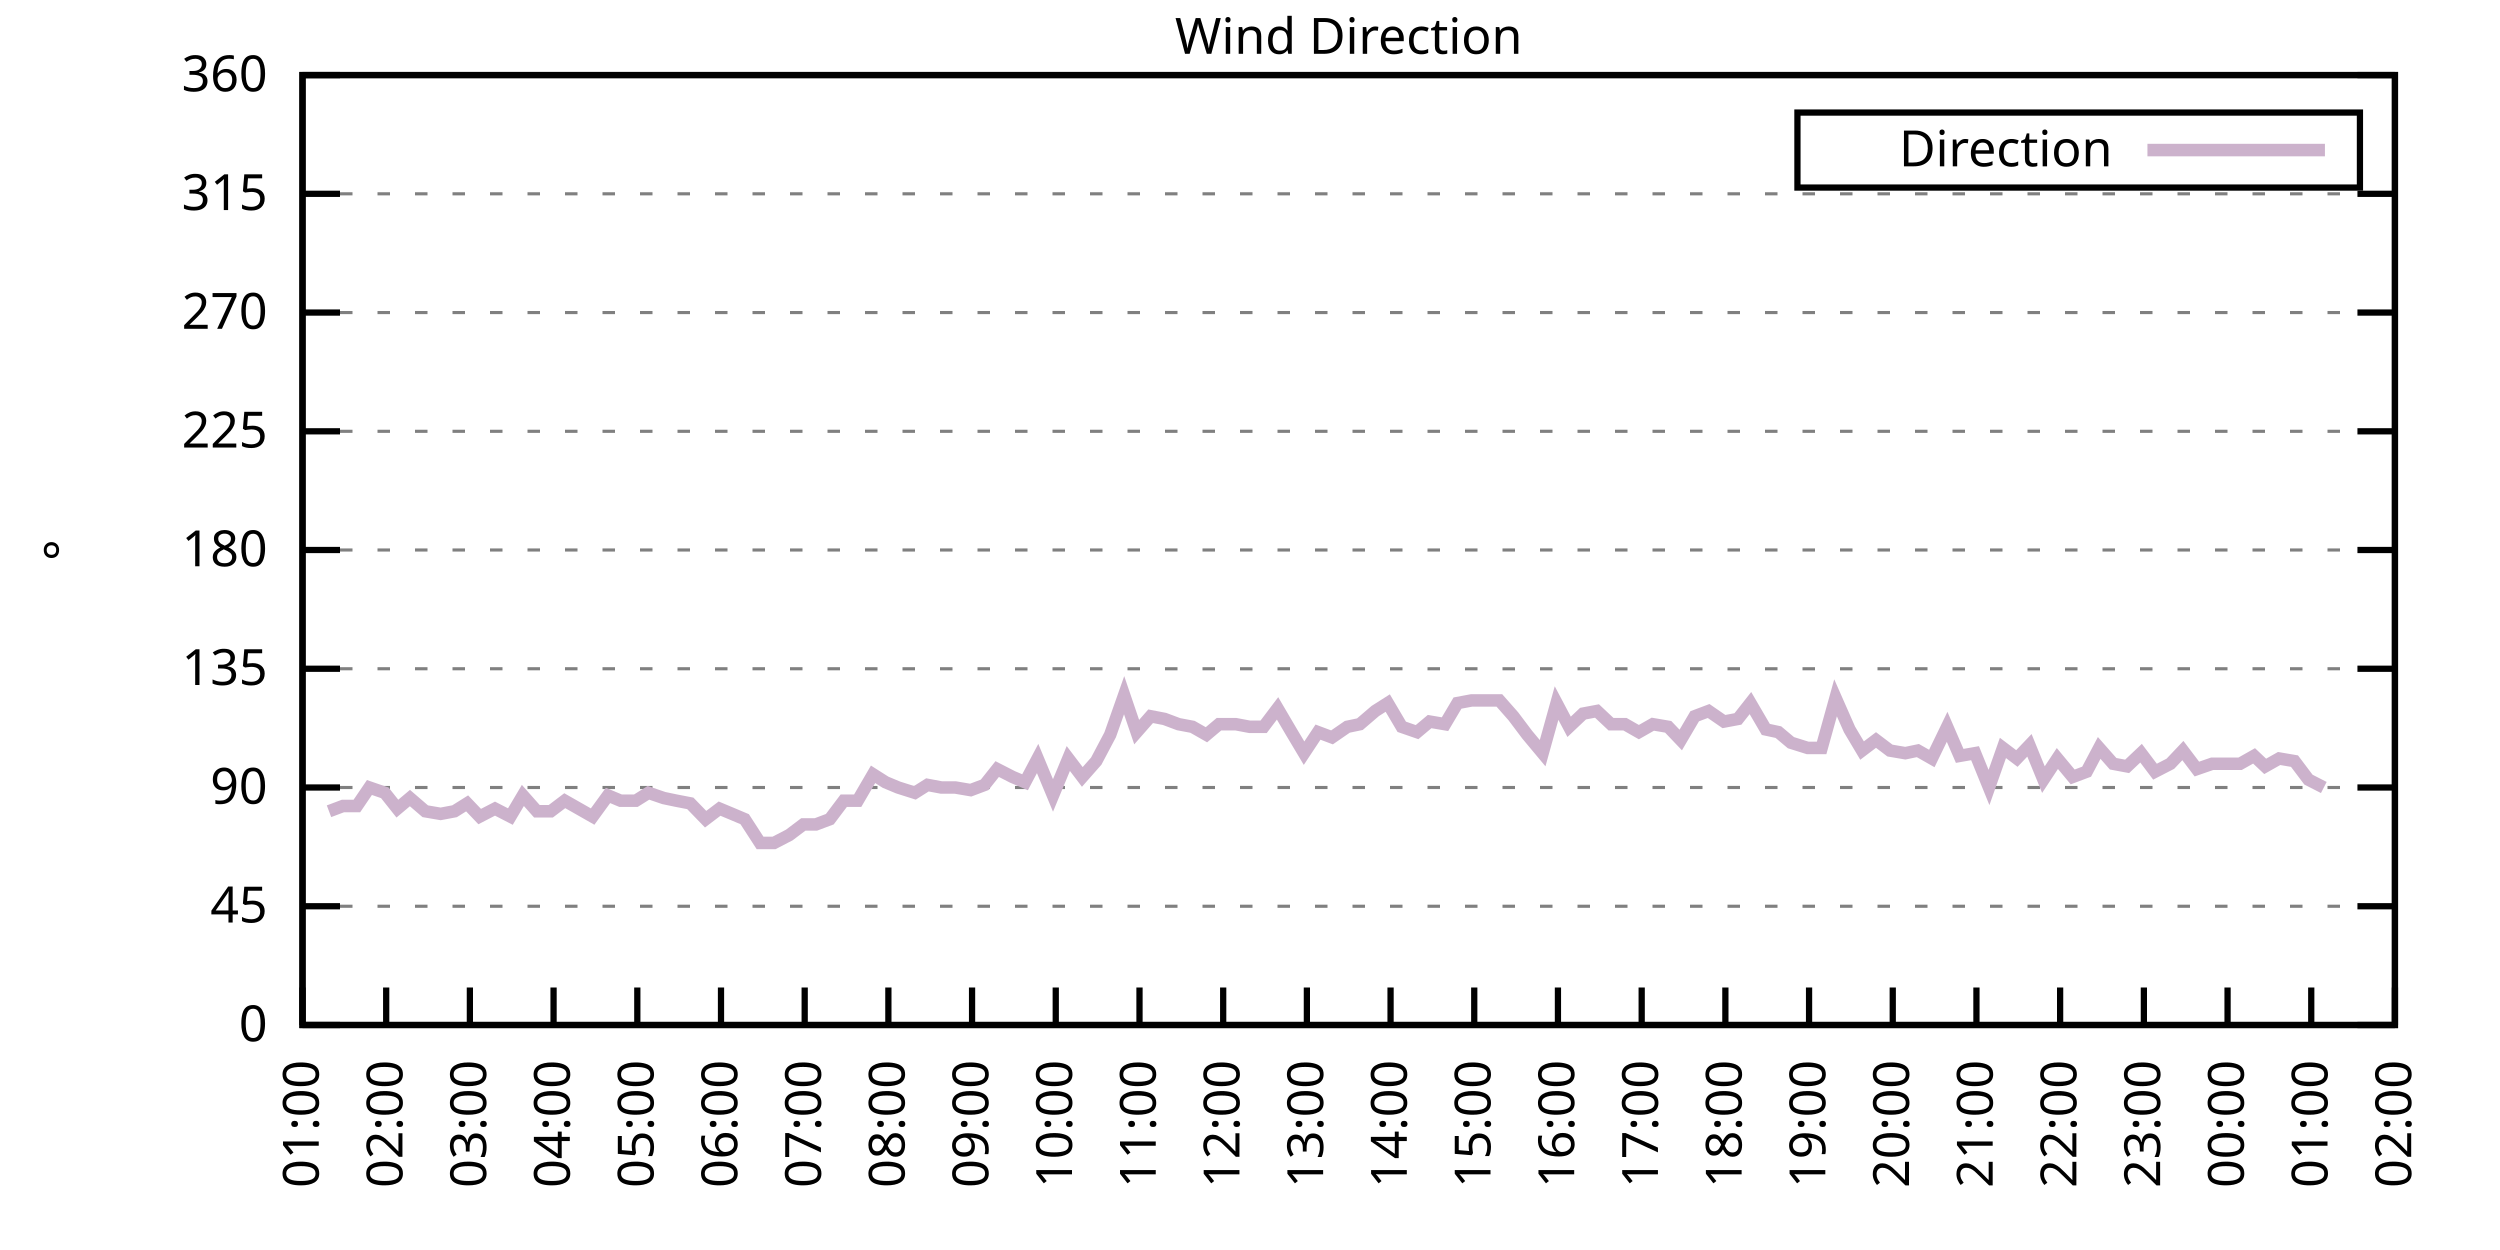
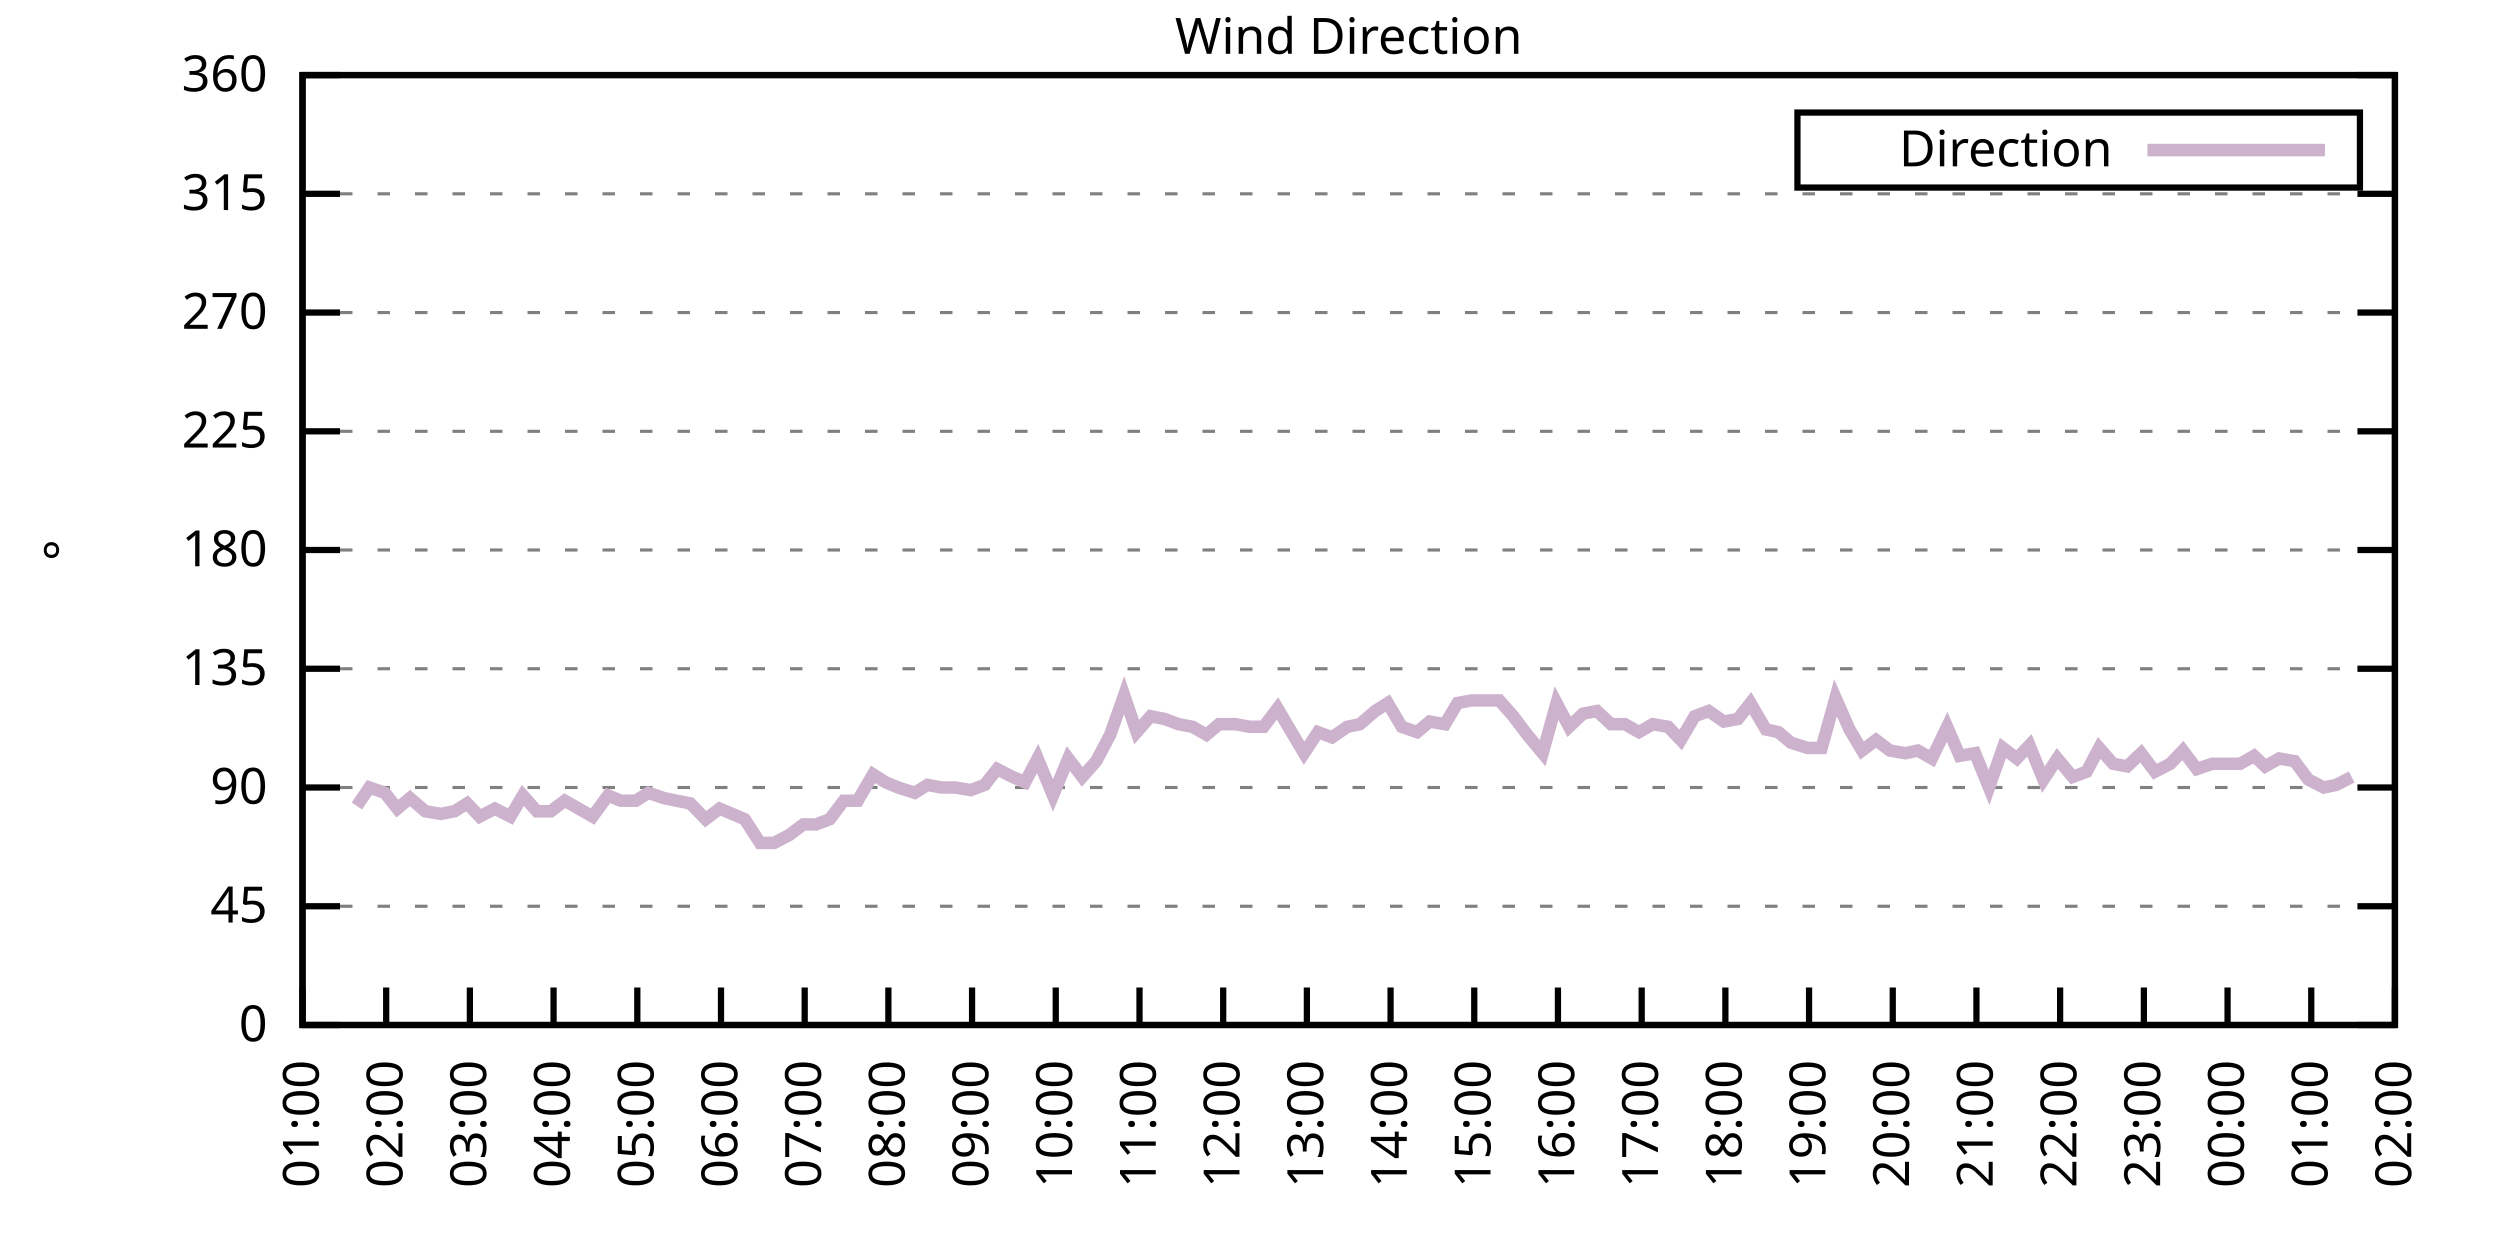
<svg xmlns="http://www.w3.org/2000/svg" xmlns:xlink="http://www.w3.org/1999/xlink" width="400" height="200" viewBox="0 0 400 200">
  <g id="gnuplot_canvas">
    <rect x="0" y="0" width="400" height="200" fill="none" />
    <defs>
      <circle id="gpDot" r="0.5" stroke-width="0.5" stroke="currentColor" />
      <path id="gpPt0" stroke-width="0.333" stroke="currentColor" d="M-1,0 h2 M0,-1 v2" />
      <path id="gpPt1" stroke-width="0.333" stroke="currentColor" d="M-1,-1 L1,1 M1,-1 L-1,1" />
      <path id="gpPt2" stroke-width="0.333" stroke="currentColor" d="M-1,0 L1,0 M0,-1 L0,1 M-1,-1 L1,1 M-1,1 L1,-1" />
      <rect id="gpPt3" stroke-width="0.333" stroke="currentColor" x="-1" y="-1" width="2" height="2" />
      <rect id="gpPt4" stroke-width="0.333" stroke="currentColor" fill="currentColor" x="-1" y="-1" width="2" height="2" />
      <circle id="gpPt5" stroke-width="0.333" stroke="currentColor" cx="0" cy="0" r="1" />
      <use xlink:href="#gpPt5" id="gpPt6" fill="currentColor" stroke="none" />
      <path id="gpPt7" stroke-width="0.333" stroke="currentColor" d="M0,-1.33 L-1.33,0.67 L1.33,0.67 z" />
      <use xlink:href="#gpPt7" id="gpPt8" fill="currentColor" stroke="none" />
      <use xlink:href="#gpPt7" id="gpPt9" stroke="currentColor" transform="rotate(180)" />
      <use xlink:href="#gpPt9" id="gpPt10" fill="currentColor" stroke="none" />
      <use xlink:href="#gpPt3" id="gpPt11" stroke="currentColor" transform="rotate(45)" />
      <use xlink:href="#gpPt11" id="gpPt12" fill="currentColor" stroke="none" />
      <path id="gpPt13" stroke-width="0.333" stroke="currentColor" d="M0,1.330 L1.265,0.411 L0.782,-1.067 L-0.782,-1.076 L-1.265,0.411 z" />
      <use xlink:href="#gpPt13" id="gpPt14" fill="currentColor" stroke="none" />
      <filter id="textbox" filterUnits="objectBoundingBox" x="0" y="0" height="1" width="1">
        <feFlood flood-color="white" flood-opacity="1" result="bgnd" />
        <feComposite in="SourceGraphic" in2="bgnd" operator="atop" />
      </filter>
      <filter id="greybox" filterUnits="objectBoundingBox" x="0" y="0" height="1" width="1">
        <feFlood flood-color="lightgrey" flood-opacity="1" result="grey" />
        <feComposite in="SourceGraphic" in2="grey" operator="atop" />
      </filter>
    </defs>
    <g fill="none" color="white" stroke="currentColor" stroke-width="1.00" stroke-linecap="butt" stroke-linejoin="miter">
</g>
    <g fill="none" color="black" stroke="currentColor" stroke-width="1.00" stroke-linecap="butt" stroke-linejoin="miter">
      <g stroke="none" shape-rendering="crispEdges">
        <polygon fill="rgb(255, 255, 255)" points="48.40,164.00 383.18,164.00 383.18,12.02 48.40,12.02 " />
      </g>
    </g>
    <g fill="none" color="black" stroke="currentColor" stroke-width="1.00" stroke-linecap="butt" stroke-linejoin="miter">
</g>
    <g fill="none" color="black" stroke="black" stroke-width="0.50" stroke-linecap="butt" stroke-linejoin="miter">
</g>
    <g fill="none" color="gray" stroke="currentColor" stroke-width="0.50" stroke-linecap="butt" stroke-linejoin="miter">
      <path stroke="gray" stroke-dasharray="2,4" class="gridline" d="M48.40,164.00 L383.19,164.00  " />
    </g>
    <g fill="none" color="gray" stroke="gray" stroke-width="1.00" stroke-linecap="butt" stroke-linejoin="miter">
</g>
    <g fill="none" color="black" stroke="currentColor" stroke-width="1.00" stroke-linecap="butt" stroke-linejoin="miter">
      <path stroke="black" d="M48.40,164.00 L54.40,164.00 M383.19,164.00 L377.19,164.00  " />
      <g transform="translate(42.80,166.60)" stroke="none" fill="black" font-family="Sans" font-size="8.00" text-anchor="end">
        <text>
          <tspan font-family="Sans"> 0</tspan>
        </text>
      </g>
    </g>
    <g fill="none" color="black" stroke="currentColor" stroke-width="1.00" stroke-linecap="butt" stroke-linejoin="miter">
</g>
    <g fill="none" color="black" stroke="black" stroke-width="0.50" stroke-linecap="butt" stroke-linejoin="miter">
</g>
    <g fill="none" color="gray" stroke="currentColor" stroke-width="0.50" stroke-linecap="butt" stroke-linejoin="miter">
      <path stroke="gray" stroke-dasharray="2,4" class="gridline" d="M48.40,145.00 L383.19,145.00  " />
    </g>
    <g fill="none" color="gray" stroke="gray" stroke-width="1.00" stroke-linecap="butt" stroke-linejoin="miter">
</g>
    <g fill="none" color="black" stroke="currentColor" stroke-width="1.00" stroke-linecap="butt" stroke-linejoin="miter">
      <path stroke="black" d="M48.40,145.00 L54.40,145.00 M383.19,145.00 L377.19,145.00  " />
      <g transform="translate(42.80,147.60)" stroke="none" fill="black" font-family="Sans" font-size="8.00" text-anchor="end">
        <text>
          <tspan font-family="Sans"> 45</tspan>
        </text>
      </g>
    </g>
    <g fill="none" color="black" stroke="currentColor" stroke-width="1.00" stroke-linecap="butt" stroke-linejoin="miter">
</g>
    <g fill="none" color="black" stroke="black" stroke-width="0.50" stroke-linecap="butt" stroke-linejoin="miter">
</g>
    <g fill="none" color="gray" stroke="currentColor" stroke-width="0.50" stroke-linecap="butt" stroke-linejoin="miter">
      <path stroke="gray" stroke-dasharray="2,4" class="gridline" d="M48.40,126.00 L383.19,126.00  " />
    </g>
    <g fill="none" color="gray" stroke="gray" stroke-width="1.00" stroke-linecap="butt" stroke-linejoin="miter">
</g>
    <g fill="none" color="black" stroke="currentColor" stroke-width="1.00" stroke-linecap="butt" stroke-linejoin="miter">
      <path stroke="black" d="M48.40,126.00 L54.40,126.00 M383.19,126.00 L377.19,126.00  " />
      <g transform="translate(42.80,128.60)" stroke="none" fill="black" font-family="Sans" font-size="8.00" text-anchor="end">
        <text>
          <tspan font-family="Sans"> 90</tspan>
        </text>
      </g>
    </g>
    <g fill="none" color="black" stroke="currentColor" stroke-width="1.00" stroke-linecap="butt" stroke-linejoin="miter">
</g>
    <g fill="none" color="black" stroke="black" stroke-width="0.50" stroke-linecap="butt" stroke-linejoin="miter">
</g>
    <g fill="none" color="gray" stroke="currentColor" stroke-width="0.50" stroke-linecap="butt" stroke-linejoin="miter">
      <path stroke="gray" stroke-dasharray="2,4" class="gridline" d="M48.40,107.00 L383.19,107.00  " />
    </g>
    <g fill="none" color="gray" stroke="gray" stroke-width="1.00" stroke-linecap="butt" stroke-linejoin="miter">
</g>
    <g fill="none" color="black" stroke="currentColor" stroke-width="1.00" stroke-linecap="butt" stroke-linejoin="miter">
      <path stroke="black" d="M48.40,107.00 L54.40,107.00 M383.19,107.00 L377.19,107.00  " />
      <g transform="translate(42.80,109.60)" stroke="none" fill="black" font-family="Sans" font-size="8.00" text-anchor="end">
        <text>
          <tspan font-family="Sans"> 135</tspan>
        </text>
      </g>
    </g>
    <g fill="none" color="black" stroke="currentColor" stroke-width="1.00" stroke-linecap="butt" stroke-linejoin="miter">
</g>
    <g fill="none" color="black" stroke="black" stroke-width="0.50" stroke-linecap="butt" stroke-linejoin="miter">
</g>
    <g fill="none" color="gray" stroke="currentColor" stroke-width="0.50" stroke-linecap="butt" stroke-linejoin="miter">
      <path stroke="gray" stroke-dasharray="2,4" class="gridline" d="M48.40,88.00 L383.19,88.00  " />
    </g>
    <g fill="none" color="gray" stroke="gray" stroke-width="1.00" stroke-linecap="butt" stroke-linejoin="miter">
</g>
    <g fill="none" color="black" stroke="currentColor" stroke-width="1.00" stroke-linecap="butt" stroke-linejoin="miter">
      <path stroke="black" d="M48.40,88.00 L54.40,88.00 M383.19,88.00 L377.19,88.00  " />
      <g transform="translate(42.80,90.60)" stroke="none" fill="black" font-family="Sans" font-size="8.00" text-anchor="end">
        <text>
          <tspan font-family="Sans"> 180</tspan>
        </text>
      </g>
    </g>
    <g fill="none" color="black" stroke="currentColor" stroke-width="1.00" stroke-linecap="butt" stroke-linejoin="miter">
</g>
    <g fill="none" color="black" stroke="black" stroke-width="0.50" stroke-linecap="butt" stroke-linejoin="miter">
</g>
    <g fill="none" color="gray" stroke="currentColor" stroke-width="0.50" stroke-linecap="butt" stroke-linejoin="miter">
      <path stroke="gray" stroke-dasharray="2,4" class="gridline" d="M48.40,69.01 L383.19,69.01  " />
    </g>
    <g fill="none" color="gray" stroke="gray" stroke-width="1.00" stroke-linecap="butt" stroke-linejoin="miter">
</g>
    <g fill="none" color="black" stroke="currentColor" stroke-width="1.00" stroke-linecap="butt" stroke-linejoin="miter">
      <path stroke="black" d="M48.40,69.01 L54.40,69.01 M383.19,69.01 L377.19,69.01  " />
      <g transform="translate(42.80,71.61)" stroke="none" fill="black" font-family="Sans" font-size="8.00" text-anchor="end">
        <text>
          <tspan font-family="Sans"> 225</tspan>
        </text>
      </g>
    </g>
    <g fill="none" color="black" stroke="currentColor" stroke-width="1.00" stroke-linecap="butt" stroke-linejoin="miter">
</g>
    <g fill="none" color="black" stroke="black" stroke-width="0.50" stroke-linecap="butt" stroke-linejoin="miter">
</g>
    <g fill="none" color="gray" stroke="currentColor" stroke-width="0.50" stroke-linecap="butt" stroke-linejoin="miter">
      <path stroke="gray" stroke-dasharray="2,4" class="gridline" d="M48.40,50.01 L383.19,50.01  " />
    </g>
    <g fill="none" color="gray" stroke="gray" stroke-width="1.00" stroke-linecap="butt" stroke-linejoin="miter">
</g>
    <g fill="none" color="black" stroke="currentColor" stroke-width="1.00" stroke-linecap="butt" stroke-linejoin="miter">
      <path stroke="black" d="M48.40,50.01 L54.40,50.01 M383.19,50.01 L377.19,50.01  " />
      <g transform="translate(42.80,52.61)" stroke="none" fill="black" font-family="Sans" font-size="8.00" text-anchor="end">
        <text>
          <tspan font-family="Sans"> 270</tspan>
        </text>
      </g>
    </g>
    <g fill="none" color="black" stroke="currentColor" stroke-width="1.00" stroke-linecap="butt" stroke-linejoin="miter">
</g>
    <g fill="none" color="black" stroke="black" stroke-width="0.50" stroke-linecap="butt" stroke-linejoin="miter">
</g>
    <g fill="none" color="gray" stroke="currentColor" stroke-width="0.50" stroke-linecap="butt" stroke-linejoin="miter">
      <path stroke="gray" stroke-dasharray="2,4" class="gridline" d="M48.40,31.01 L383.19,31.01  " />
    </g>
    <g fill="none" color="gray" stroke="gray" stroke-width="1.00" stroke-linecap="butt" stroke-linejoin="miter">
</g>
    <g fill="none" color="black" stroke="currentColor" stroke-width="1.00" stroke-linecap="butt" stroke-linejoin="miter">
      <path stroke="black" d="M48.40,31.01 L54.40,31.01 M383.19,31.01 L377.19,31.01  " />
      <g transform="translate(42.80,33.61)" stroke="none" fill="black" font-family="Sans" font-size="8.00" text-anchor="end">
        <text>
          <tspan font-family="Sans"> 315</tspan>
        </text>
      </g>
    </g>
    <g fill="none" color="black" stroke="currentColor" stroke-width="1.00" stroke-linecap="butt" stroke-linejoin="miter">
</g>
    <g fill="none" color="black" stroke="black" stroke-width="0.50" stroke-linecap="butt" stroke-linejoin="miter">
</g>
    <g fill="none" color="gray" stroke="currentColor" stroke-width="0.50" stroke-linecap="butt" stroke-linejoin="miter">
      <path stroke="gray" stroke-dasharray="2,4" class="gridline" d="M48.40,12.01 L383.19,12.01  " />
    </g>
    <g fill="none" color="gray" stroke="gray" stroke-width="1.00" stroke-linecap="butt" stroke-linejoin="miter">
</g>
    <g fill="none" color="black" stroke="currentColor" stroke-width="1.00" stroke-linecap="butt" stroke-linejoin="miter">
      <path stroke="black" d="M48.40,12.01 L54.40,12.01 M383.19,12.01 L377.19,12.01  " />
      <g transform="translate(42.80,14.61)" stroke="none" fill="black" font-family="Sans" font-size="8.00" text-anchor="end">
        <text>
          <tspan font-family="Sans"> 360</tspan>
        </text>
      </g>
    </g>
    <g fill="none" color="black" stroke="currentColor" stroke-width="1.00" stroke-linecap="butt" stroke-linejoin="miter">
      <path stroke="black" d="M48.40,164.00 L48.40,158.00  " />
      <g transform="translate(51.00,169.60) rotate(270.00)" stroke="none" fill="black" font-family="Sans" font-size="8.00" text-anchor="end">
        <text>
          <tspan font-family="Sans">01:00</tspan>
        </text>
      </g>
    </g>
    <g fill="none" color="black" stroke="currentColor" stroke-width="1.00" stroke-linecap="butt" stroke-linejoin="miter">
      <path stroke="black" d="M61.79,164.00 L61.79,158.00  " />
      <g transform="translate(64.39,169.60) rotate(270.00)" stroke="none" fill="black" font-family="Sans" font-size="8.00" text-anchor="end">
        <text>
          <tspan font-family="Sans">02:00</tspan>
        </text>
      </g>
    </g>
    <g fill="none" color="black" stroke="currentColor" stroke-width="1.00" stroke-linecap="butt" stroke-linejoin="miter">
      <path stroke="black" d="M75.18,164.00 L75.18,158.00  " />
      <g transform="translate(77.78,169.60) rotate(270.00)" stroke="none" fill="black" font-family="Sans" font-size="8.00" text-anchor="end">
        <text>
          <tspan font-family="Sans">03:00</tspan>
        </text>
      </g>
    </g>
    <g fill="none" color="black" stroke="currentColor" stroke-width="1.00" stroke-linecap="butt" stroke-linejoin="miter">
      <path stroke="black" d="M88.57,164.00 L88.57,158.00  " />
      <g transform="translate(91.17,169.60) rotate(270.00)" stroke="none" fill="black" font-family="Sans" font-size="8.00" text-anchor="end">
        <text>
          <tspan font-family="Sans">04:00</tspan>
        </text>
      </g>
    </g>
    <g fill="none" color="black" stroke="currentColor" stroke-width="1.00" stroke-linecap="butt" stroke-linejoin="miter">
      <path stroke="black" d="M101.97,164.00 L101.97,158.00  " />
      <g transform="translate(104.57,169.60) rotate(270.00)" stroke="none" fill="black" font-family="Sans" font-size="8.00" text-anchor="end">
        <text>
          <tspan font-family="Sans">05:00</tspan>
        </text>
      </g>
    </g>
    <g fill="none" color="black" stroke="currentColor" stroke-width="1.00" stroke-linecap="butt" stroke-linejoin="miter">
      <path stroke="black" d="M115.36,164.00 L115.36,158.00  " />
      <g transform="translate(117.96,169.60) rotate(270.00)" stroke="none" fill="black" font-family="Sans" font-size="8.00" text-anchor="end">
        <text>
          <tspan font-family="Sans">06:00</tspan>
        </text>
      </g>
    </g>
    <g fill="none" color="black" stroke="currentColor" stroke-width="1.00" stroke-linecap="butt" stroke-linejoin="miter">
      <path stroke="black" d="M128.75,164.00 L128.75,158.00  " />
      <g transform="translate(131.35,169.60) rotate(270.00)" stroke="none" fill="black" font-family="Sans" font-size="8.00" text-anchor="end">
        <text>
          <tspan font-family="Sans">07:00</tspan>
        </text>
      </g>
    </g>
    <g fill="none" color="black" stroke="currentColor" stroke-width="1.00" stroke-linecap="butt" stroke-linejoin="miter">
      <path stroke="black" d="M142.14,164.00 L142.14,158.00  " />
      <g transform="translate(144.74,169.60) rotate(270.00)" stroke="none" fill="black" font-family="Sans" font-size="8.00" text-anchor="end">
        <text>
          <tspan font-family="Sans">08:00</tspan>
        </text>
      </g>
    </g>
    <g fill="none" color="black" stroke="currentColor" stroke-width="1.00" stroke-linecap="butt" stroke-linejoin="miter">
      <path stroke="black" d="M155.53,164.00 L155.53,158.00  " />
      <g transform="translate(158.13,169.60) rotate(270.00)" stroke="none" fill="black" font-family="Sans" font-size="8.00" text-anchor="end">
        <text>
          <tspan font-family="Sans">09:00</tspan>
        </text>
      </g>
    </g>
    <g fill="none" color="black" stroke="currentColor" stroke-width="1.00" stroke-linecap="butt" stroke-linejoin="miter">
      <path stroke="black" d="M168.92,164.00 L168.92,158.00  " />
      <g transform="translate(171.52,169.60) rotate(270.00)" stroke="none" fill="black" font-family="Sans" font-size="8.00" text-anchor="end">
        <text>
          <tspan font-family="Sans">10:00</tspan>
        </text>
      </g>
    </g>
    <g fill="none" color="black" stroke="currentColor" stroke-width="1.00" stroke-linecap="butt" stroke-linejoin="miter">
      <path stroke="black" d="M182.32,164.00 L182.32,158.00  " />
      <g transform="translate(184.92,169.60) rotate(270.00)" stroke="none" fill="black" font-family="Sans" font-size="8.00" text-anchor="end">
        <text>
          <tspan font-family="Sans">11:00</tspan>
        </text>
      </g>
    </g>
    <g fill="none" color="black" stroke="currentColor" stroke-width="1.00" stroke-linecap="butt" stroke-linejoin="miter">
      <path stroke="black" d="M195.71,164.00 L195.71,158.00  " />
      <g transform="translate(198.31,169.60) rotate(270.00)" stroke="none" fill="black" font-family="Sans" font-size="8.00" text-anchor="end">
        <text>
          <tspan font-family="Sans">12:00</tspan>
        </text>
      </g>
    </g>
    <g fill="none" color="black" stroke="currentColor" stroke-width="1.00" stroke-linecap="butt" stroke-linejoin="miter">
      <path stroke="black" d="M209.10,164.00 L209.10,158.00  " />
      <g transform="translate(211.70,169.60) rotate(270.00)" stroke="none" fill="black" font-family="Sans" font-size="8.00" text-anchor="end">
        <text>
          <tspan font-family="Sans">13:00</tspan>
        </text>
      </g>
    </g>
    <g fill="none" color="black" stroke="currentColor" stroke-width="1.00" stroke-linecap="butt" stroke-linejoin="miter">
      <path stroke="black" d="M222.49,164.00 L222.49,158.00  " />
      <g transform="translate(225.09,169.60) rotate(270.00)" stroke="none" fill="black" font-family="Sans" font-size="8.00" text-anchor="end">
        <text>
          <tspan font-family="Sans">14:00</tspan>
        </text>
      </g>
    </g>
    <g fill="none" color="black" stroke="currentColor" stroke-width="1.00" stroke-linecap="butt" stroke-linejoin="miter">
      <path stroke="black" d="M235.88,164.00 L235.88,158.00  " />
      <g transform="translate(238.48,169.60) rotate(270.00)" stroke="none" fill="black" font-family="Sans" font-size="8.00" text-anchor="end">
        <text>
          <tspan font-family="Sans">15:00</tspan>
        </text>
      </g>
    </g>
    <g fill="none" color="black" stroke="currentColor" stroke-width="1.00" stroke-linecap="butt" stroke-linejoin="miter">
      <path stroke="black" d="M249.27,164.00 L249.27,158.00  " />
      <g transform="translate(251.87,169.60) rotate(270.00)" stroke="none" fill="black" font-family="Sans" font-size="8.00" text-anchor="end">
        <text>
          <tspan font-family="Sans">16:00</tspan>
        </text>
      </g>
    </g>
    <g fill="none" color="black" stroke="currentColor" stroke-width="1.00" stroke-linecap="butt" stroke-linejoin="miter">
      <path stroke="black" d="M262.67,164.00 L262.67,158.00  " />
      <g transform="translate(265.27,169.60) rotate(270.00)" stroke="none" fill="black" font-family="Sans" font-size="8.00" text-anchor="end">
        <text>
          <tspan font-family="Sans">17:00</tspan>
        </text>
      </g>
    </g>
    <g fill="none" color="black" stroke="currentColor" stroke-width="1.00" stroke-linecap="butt" stroke-linejoin="miter">
      <path stroke="black" d="M276.06,164.00 L276.06,158.00  " />
      <g transform="translate(278.66,169.60) rotate(270.00)" stroke="none" fill="black" font-family="Sans" font-size="8.00" text-anchor="end">
        <text>
          <tspan font-family="Sans">18:00</tspan>
        </text>
      </g>
    </g>
    <g fill="none" color="black" stroke="currentColor" stroke-width="1.00" stroke-linecap="butt" stroke-linejoin="miter">
      <path stroke="black" d="M289.45,164.00 L289.45,158.00  " />
      <g transform="translate(292.05,169.60) rotate(270.00)" stroke="none" fill="black" font-family="Sans" font-size="8.00" text-anchor="end">
        <text>
          <tspan font-family="Sans">19:00</tspan>
        </text>
      </g>
    </g>
    <g fill="none" color="black" stroke="currentColor" stroke-width="1.00" stroke-linecap="butt" stroke-linejoin="miter">
      <path stroke="black" d="M302.84,164.00 L302.84,158.00  " />
      <g transform="translate(305.44,169.60) rotate(270.00)" stroke="none" fill="black" font-family="Sans" font-size="8.00" text-anchor="end">
        <text>
          <tspan font-family="Sans">20:00</tspan>
        </text>
      </g>
    </g>
    <g fill="none" color="black" stroke="currentColor" stroke-width="1.00" stroke-linecap="butt" stroke-linejoin="miter">
      <path stroke="black" d="M316.23,164.00 L316.23,158.00  " />
      <g transform="translate(318.83,169.60) rotate(270.00)" stroke="none" fill="black" font-family="Sans" font-size="8.00" text-anchor="end">
        <text>
          <tspan font-family="Sans">21:00</tspan>
        </text>
      </g>
    </g>
    <g fill="none" color="black" stroke="currentColor" stroke-width="1.00" stroke-linecap="butt" stroke-linejoin="miter">
      <path stroke="black" d="M329.62,164.00 L329.62,158.00  " />
      <g transform="translate(332.22,169.60) rotate(270.00)" stroke="none" fill="black" font-family="Sans" font-size="8.00" text-anchor="end">
        <text>
          <tspan font-family="Sans">22:00</tspan>
        </text>
      </g>
    </g>
    <g fill="none" color="black" stroke="currentColor" stroke-width="1.00" stroke-linecap="butt" stroke-linejoin="miter">
      <path stroke="black" d="M343.02,164.00 L343.02,158.00  " />
      <g transform="translate(345.62,169.60) rotate(270.00)" stroke="none" fill="black" font-family="Sans" font-size="8.00" text-anchor="end">
        <text>
          <tspan font-family="Sans">23:00</tspan>
        </text>
      </g>
    </g>
    <g fill="none" color="black" stroke="currentColor" stroke-width="1.00" stroke-linecap="butt" stroke-linejoin="miter">
      <path stroke="black" d="M356.41,164.00 L356.41,158.00  " />
      <g transform="translate(359.01,169.60) rotate(270.00)" stroke="none" fill="black" font-family="Sans" font-size="8.00" text-anchor="end">
        <text>
          <tspan font-family="Sans">00:00</tspan>
        </text>
      </g>
    </g>
    <g fill="none" color="black" stroke="currentColor" stroke-width="1.00" stroke-linecap="butt" stroke-linejoin="miter">
      <path stroke="black" d="M369.80,164.00 L369.80,158.00  " />
      <g transform="translate(372.40,169.60) rotate(270.00)" stroke="none" fill="black" font-family="Sans" font-size="8.00" text-anchor="end">
        <text>
          <tspan font-family="Sans">01:00</tspan>
        </text>
      </g>
    </g>
    <g fill="none" color="black" stroke="currentColor" stroke-width="1.00" stroke-linecap="butt" stroke-linejoin="miter">
      <path stroke="black" d="M383.19,164.00 L383.19,158.00  " />
      <g transform="translate(385.79,169.60) rotate(270.00)" stroke="none" fill="black" font-family="Sans" font-size="8.00" text-anchor="end">
        <text>
          <tspan font-family="Sans">02:00</tspan>
        </text>
      </g>
    </g>
    <g fill="none" color="black" stroke="currentColor" stroke-width="1.00" stroke-linecap="butt" stroke-linejoin="miter">
</g>
    <g fill="none" color="black" stroke="currentColor" stroke-width="1.00" stroke-linecap="butt" stroke-linejoin="miter">
      <path stroke="black" d="M48.40,12.01 L48.40,164.00 L383.19,164.00 L383.19,12.01 L48.40,12.01 Z  " />
    </g>
    <g fill="none" color="black" stroke="currentColor" stroke-width="1.00" stroke-linecap="butt" stroke-linejoin="miter">
</g>
    <g fill="none" color="black" stroke="currentColor" stroke-width="1.00" stroke-linecap="butt" stroke-linejoin="miter">
      <path stroke="black" d="M287.59,30.01 L287.59,18.01 L377.59,18.01 L377.59,30.01 L287.59,30.01 Z  " />
    </g>
    <g id="Wind_direction_plot_1">
      <g fill="none" color="white" stroke="black" stroke-width="2.00" stroke-linecap="butt" stroke-linejoin="miter">
</g>
      <g fill="none" color="black" stroke="currentColor" stroke-width="2.00" stroke-linecap="butt" stroke-linejoin="miter">
        <g transform="translate(337.99,26.61)" stroke="none" fill="black" font-family="Sans" font-size="8.00" text-anchor="end">
          <text>
            <tspan font-family="Sans">Direction</tspan>
          </text>
        </g>
      </g>
      <g fill="none" color="black" stroke="currentColor" stroke-width="2.00" stroke-linecap="butt" stroke-linejoin="miter">
-         <path stroke="rgb(204, 178, 204)" d="M343.59,24.01 L371.99,24.01 M52.64,129.80 L54.87,128.96 L57.10,128.96 L59.11,126.00 L61.57,126.85 L63.58,129.38   L65.59,127.69 L68.04,129.80 L70.50,130.22 L72.73,129.80 L74.74,128.54 L76.75,130.65 L79.20,129.38 L81.66,130.65   L83.66,127.27 L85.90,129.80 L88.13,129.80 L90.36,128.11 L92.59,129.38 L94.82,130.65 L97.28,127.27 L99.29,128.11   L101.74,128.11 L103.75,126.85 L106.21,127.69 L108.22,128.11 L110.45,128.54 L112.90,131.07 L115.13,129.38 L117.14,130.22   L119.15,131.07 L121.61,134.87 L123.84,134.87 L126.29,133.60 L128.53,131.91 L130.54,131.91 L132.77,131.07 L135.00,128.11   L137.23,128.11 L139.69,123.89 L141.69,125.16 L143.70,126.00 L146.38,126.85 L148.39,125.58 L150.62,126.00 L152.85,126.00   L155.31,126.42 L157.54,125.58 L159.55,123.05 L162.01,124.31 L164.01,125.16 L166.02,121.36 L168.48,127.27 L170.93,121.36   L173.17,124.31 L175.40,121.78 L177.63,117.56 L179.86,111.23 L181.87,117.14 L184.10,114.60 L186.33,115.03 L188.57,115.87   L190.80,116.29 L193.03,117.56 L195.04,115.87 L197.72,115.87 L199.95,116.29 L202.18,116.29 L204.41,113.34 L206.64,117.14   L208.65,120.51 L210.88,117.14 L213.12,117.98 L215.57,116.29 L217.58,115.87 L220.04,113.76 L222.04,112.49 L224.28,116.29   L226.73,117.14 L228.74,115.45 L231.20,115.87 L233.20,112.49 L235.44,112.07 L237.67,112.07 L239.90,112.07 L242.13,114.60   L244.36,117.56 L246.82,120.51 L249.05,112.49 L251.06,116.29 L253.29,114.18 L255.52,113.76 L257.76,115.87 L259.99,115.87   L262.22,117.14 L264.45,115.87 L266.91,116.29 L268.92,118.40 L271.15,114.60 L273.38,113.76 L275.83,115.45 L278.07,115.03   L280.07,112.49 L282.53,116.71 L284.54,117.14 L286.55,118.83 L289.23,119.67 L291.46,119.67 L293.69,111.65 L295.92,116.71   L297.93,120.09 L300.16,118.40 L302.39,120.09 L304.85,120.51 L306.86,120.09 L309.09,121.36 L311.54,116.29 L313.55,120.94   L316.01,120.51 L318.24,126.00 L320.47,119.67 L322.70,121.36 L324.71,119.25 L326.95,124.74 L329.18,121.36 L331.63,124.31   L333.86,123.47 L335.87,119.67 L338.10,122.20 L340.34,122.62 L342.57,120.51 L344.80,123.47 L347.26,122.20 L349.26,120.09   L351.50,123.05 L353.95,122.20 L358.42,122.20 L360.65,120.94 L362.43,122.62 L364.66,121.36 L367.12,121.78 L369.35,124.74   L371.81,126.00  " />
+         <path stroke="rgb(204, 178, 204)" d="M343.59,24.01 L371.99,24.01 M57.10,128.96 L59.11,126.00 L61.57,126.85 L63.58,129.38 L65.59,127.69 L68.04,129.80   L70.50,130.22 L72.73,129.80 L74.74,128.54 L76.75,130.65 L79.20,129.38 L81.66,130.65 L83.66,127.27 L85.90,129.80   L88.13,129.80 L90.36,128.11 L92.59,129.38 L94.82,130.65 L97.28,127.27 L99.29,128.11 L101.74,128.11 L103.75,126.85   L106.21,127.69 L108.22,128.11 L110.45,128.54 L112.90,131.07 L115.13,129.38 L117.14,130.22 L119.15,131.07 L121.61,134.87   L123.84,134.87 L126.29,133.60 L128.53,131.91 L130.54,131.91 L132.77,131.07 L135.00,128.11 L137.23,128.11 L139.69,123.89   L141.69,125.16 L143.70,126.00 L146.38,126.85 L148.39,125.58 L150.62,126.00 L152.85,126.00 L155.31,126.42 L157.54,125.58   L159.55,123.05 L162.01,124.31 L164.01,125.16 L166.02,121.36 L168.48,127.27 L170.93,121.36 L173.17,124.31 L175.40,121.78   L177.63,117.56 L179.86,111.23 L181.87,117.14 L184.10,114.60 L186.33,115.03 L188.57,115.87 L190.80,116.29 L193.03,117.56   L195.04,115.87 L197.72,115.87 L199.95,116.29 L202.18,116.29 L204.41,113.34 L206.64,117.14 L208.65,120.51 L210.88,117.14   L213.12,117.98 L215.57,116.29 L217.58,115.87 L220.04,113.76 L222.04,112.49 L224.28,116.29 L226.73,117.14 L228.74,115.45   L231.20,115.87 L233.20,112.49 L235.44,112.07 L237.67,112.07 L239.90,112.07 L242.13,114.60 L244.36,117.56 L246.82,120.51   L249.05,112.49 L251.06,116.29 L253.29,114.18 L255.52,113.76 L257.76,115.87 L259.99,115.87 L262.22,117.14 L264.45,115.87   L266.91,116.29 L268.92,118.40 L271.15,114.60 L273.38,113.76 L275.83,115.45 L278.07,115.03 L280.07,112.49 L282.53,116.71   L284.54,117.14 L286.55,118.83 L289.23,119.67 L291.46,119.67 L293.69,111.65 L295.92,116.71 L297.93,120.09 L300.16,118.40   L302.39,120.09 L304.85,120.51 L306.86,120.09 L309.09,121.36 L311.54,116.29 L313.55,120.94 L316.01,120.51 L318.24,126.00   L320.47,119.67 L322.70,121.36 L324.71,119.25 L326.95,124.74 L329.18,121.36 L331.63,124.31 L333.86,123.47 L335.87,119.67   L338.10,122.20 L340.34,122.62 L342.57,120.51 L344.80,123.47 L347.26,122.20 L349.26,120.09 L351.50,123.05 L353.95,122.20   L358.42,122.20 L360.65,120.94 L362.43,122.62 L364.66,121.36 L367.12,121.78 L369.35,124.74 L371.81,126.00 L373.82,125.58   L376.27,124.31  " />
      </g>
    </g>
    <g fill="none" color="black" stroke="currentColor" stroke-width="2.00" stroke-linecap="butt" stroke-linejoin="miter">
</g>
    <g fill="none" color="black" stroke="black" stroke-width="1.00" stroke-linecap="butt" stroke-linejoin="miter">
</g>
    <g fill="none" color="black" stroke="currentColor" stroke-width="1.00" stroke-linecap="butt" stroke-linejoin="miter">
      <path stroke="black" d="M48.40,12.01 L48.40,164.00 L383.19,164.00 L383.19,12.01 L48.40,12.01 Z  " />
      <g transform="translate(12.80,88.01) rotate(270.00)" stroke="none" fill="black" font-family="Sans" font-size="8.00" text-anchor="middle">
        <text>
          <tspan font-family="Sans">°</tspan>
        </text>
      </g>
    </g>
    <g fill="none" color="black" stroke="currentColor" stroke-width="1.00" stroke-linecap="butt" stroke-linejoin="miter">
</g>
    <g fill="none" color="black" stroke="currentColor" stroke-width="1.00" stroke-linecap="butt" stroke-linejoin="miter">
      <g transform="translate(215.79,8.61)" stroke="none" fill="black" font-family="Sans" font-size="8.00" text-anchor="middle">
        <text>
          <tspan font-family="Sans">Wind Direction</tspan>
        </text>
      </g>
    </g>
    <g fill="none" color="black" stroke="currentColor" stroke-width="1.00" stroke-linecap="butt" stroke-linejoin="miter">
</g>
  </g>
</svg>
